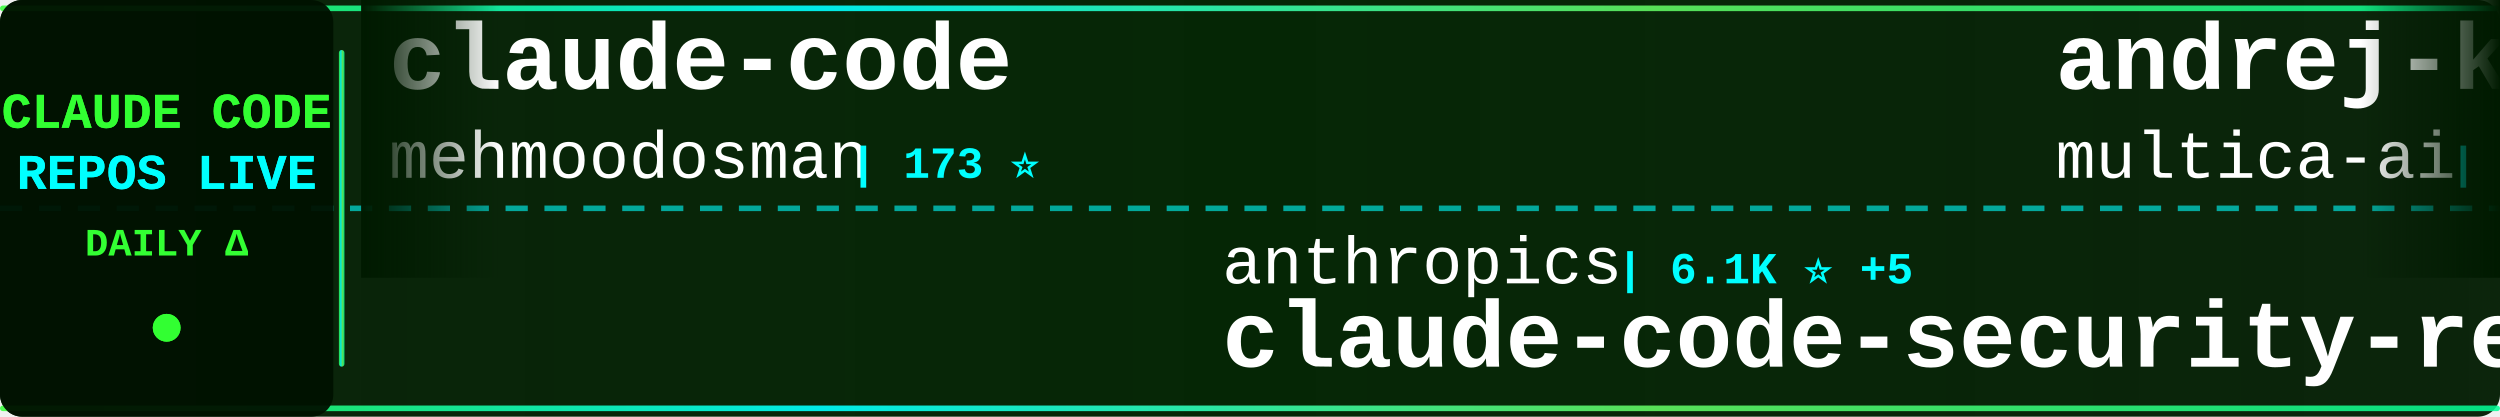
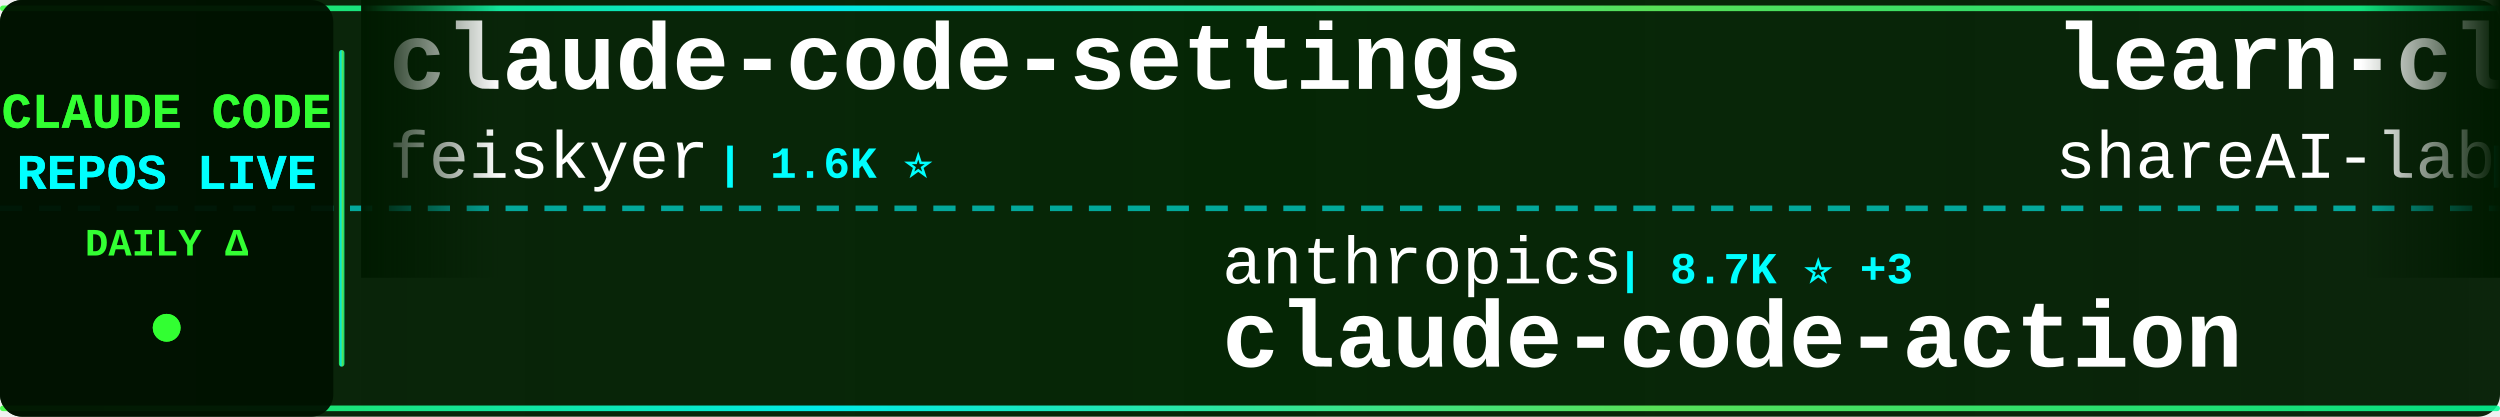
<svg xmlns="http://www.w3.org/2000/svg" width="900" height="150">
  <defs>
    <linearGradient id="tickerBg" x1="0%" y1="0%" x2="100%" y2="0%">
      <stop offset="0%" style="stop-color:#001a00;stop-opacity:0.95" />
      <stop offset="50%" style="stop-color:#002200;stop-opacity:0.98" />
      <stop offset="100%" style="stop-color:#001a00;stop-opacity:0.95" />
    </linearGradient>
    <linearGradient id="borderGrad" x1="0%" y1="0%" x2="100%" y2="0%">
      <stop offset="0%" style="stop-color:#33ff33;stop-opacity:0.85">
        <animate attributeName="stop-opacity" values="0.85;1;0.85" dur="2s" repeatCount="indefinite" />
      </stop>
      <stop offset="33%" style="stop-color:#00ffff;stop-opacity:0.9">
        <animate attributeName="stop-opacity" values="0.9;1;0.9" dur="2.2s" repeatCount="indefinite" />
      </stop>
      <stop offset="66%" style="stop-color:#66ff66;stop-opacity:0.85">
        <animate attributeName="stop-opacity" values="0.85;1;0.85" dur="1.8s" repeatCount="indefinite" />
      </stop>
      <stop offset="100%" style="stop-color:#00ff99;stop-opacity:0.85">
        <animate attributeName="stop-opacity" values="0.85;1;0.85" dur="2s" repeatCount="indefinite" />
      </stop>
    </linearGradient>
    <filter id="textGlow">
      <feGaussianBlur stdDeviation="0.1" result="coloredBlur" />
      <feMerge>
        <feMergeNode in="coloredBlur" />
        <feMergeNode in="SourceGraphic" />
      </feMerge>
    </filter>
    <filter id="metricGlow">
      <feGaussianBlur stdDeviation="0.2" result="coloredBlur" />
      <feMerge>
        <feMergeNode in="coloredBlur" />
        <feMergeNode in="SourceGraphic" />
      </feMerge>
    </filter>
    <linearGradient id="leftFade" x1="0%" y1="0%" x2="100%" y2="0%">
      <stop offset="0%" style="stop-color:#001a00;stop-opacity:1" />
      <stop offset="100%" style="stop-color:#001a00;stop-opacity:0" />
    </linearGradient>
    <linearGradient id="rightFade" x1="0%" y1="0%" x2="100%" y2="0%">
      <stop offset="0%" style="stop-color:#001a00;stop-opacity:0" />
      <stop offset="100%" style="stop-color:#001a00;stop-opacity:1" />
    </linearGradient>
  </defs>
  <rect width="900" height="150" fill="url(#tickerBg)" rx="8" />
  <rect x="0" y="2" width="900" height="2" fill="url(#borderGrad)" rx="1" />
  <rect x="0" y="146" width="900" height="2" fill="url(#borderGrad)" rx="1" />
  <line x1="0" y1="75" x2="900" y2="75" stroke="#00ffff" stroke-width="2" stroke-dasharray="8 6" opacity="0.6" />
  <rect x="0" y="0" width="120" height="150" fill="#001100" opacity="0.95" rx="8" />
  <text x="60" y="46" font-family="'Courier New', monospace" font-size="18" font-weight="bold" fill="#33ff33" text-anchor="middle" filter="url(#textGlow)">
    CLAUDE CODE
  </text>
  <text x="60" y="68" font-family="'Courier New', monospace" font-size="18" font-weight="bold" fill="#00ffff" text-anchor="middle" filter="url(#textGlow)">
    REPOS LIVE
  </text>
  <text x="60" y="92" font-family="'Courier New', monospace" font-size="14" font-weight="bold" fill="#33ff33" text-anchor="middle">
    DAILY Δ
  </text>
  <circle cx="60" cy="118" r="5" fill="#33ff33" filter="url(#metricGlow)">
    <animate attributeName="r" values="4;6;4" dur="1.5s" repeatCount="indefinite" />
    <animate attributeName="opacity" values="0.6;1;0.6" dur="1.5s" repeatCount="indefinite" />
  </circle>
  <rect x="122" y="18" width="2" height="114" fill="url(#borderGrad)" rx="1" />
  <clipPath id="tickerClip">
    <rect x="130" y="0" width="770" height="150" />
  </clipPath>
  <g clip-path="url(#tickerClip)">
    <g id="tickerItems">
      <animateTransform attributeName="transform" attributeType="XML" type="translate" from="0 0" to="-3000 0" dur="54s" repeatCount="indefinite" />
      <g transform="translate(0, 0)">
-         <text x="140" y="32" font-family="'Courier New', monospace" font-size="34" font-weight="bold" fill="#ffffff">claude-code</text>
-         <text x="140" y="64" font-family="'Courier New', monospace" font-size="24" font-weight="normal" fill="#ffffff" opacity="1.0">mehmoodosman</text>
-         <text x="306" y="64" font-family="'Courier New', monospace" font-size="16" font-weight="bold" fill="#00ffff"> | 173 ⭐</text>
+         <text x="140" y="32" font-family="'Courier New', monospace" font-size="34" font-weight="bold" fill="#ffffff">claude-code-settings</text>
+         <text x="140" y="64" font-family="'Courier New', monospace" font-size="24" font-weight="normal" fill="#ffffff" opacity="1.0">feiskyer</text>
+         <text x="258" y="64" font-family="'Courier New', monospace" font-size="16" font-weight="bold" fill="#00ffff"> | 1.6K ⭐</text>
      </g>
      <g transform="translate(300, 0)">
        <text x="140" y="102" font-family="'Courier New', monospace" font-size="24" font-weight="normal" fill="#ffffff" opacity="1.0">anthropics</text>
-         <text x="282" y="102" font-family="'Courier New', monospace" font-size="16" font-weight="bold" fill="#00ffff"> | 6.1K ⭐ +5</text>
-         <text x="140" y="132" font-family="'Courier New', monospace" font-size="34" font-weight="bold" fill="#ffffff">claude-code-security-rev...</text>
+         <text x="282" y="102" font-family="'Courier New', monospace" font-size="16" font-weight="bold" fill="#00ffff"> | 8.7K ⭐ +3</text>
+         <text x="140" y="132" font-family="'Courier New', monospace" font-size="34" font-weight="bold" fill="#ffffff">claude-code-action</text>
      </g>
      <g transform="translate(600, 0)">
-         <text x="140" y="32" font-family="'Courier New', monospace" font-size="34" font-weight="bold" fill="#ffffff">andrej-karpathy-skills</text>
-         <text x="140" y="64" font-family="'Courier New', monospace" font-size="24" font-weight="normal" fill="#ffffff" opacity="1.0">multica-ai</text>
-         <text x="282" y="64" font-family="'Courier New', monospace" font-size="16" font-weight="bold" fill="#00ffff"> | 208.4K ⭐ +143</text>
+         <text x="140" y="32" font-family="'Courier New', monospace" font-size="34" font-weight="bold" fill="#ffffff">learn-claude-code</text>
+         <text x="140" y="64" font-family="'Courier New', monospace" font-size="24" font-weight="normal" fill="#ffffff" opacity="1.0">shareAI-lab</text>
+         <text x="294" y="64" font-family="'Courier New', monospace" font-size="16" font-weight="bold" fill="#00ffff"> | 75.6K ⭐ +16</text>
      </g>
      <g transform="translate(900, 0)">
-         <text x="140" y="102" font-family="'Courier New', monospace" font-size="24" font-weight="normal" fill="#ffffff" opacity="1.0">freestylefly</text>
-         <text x="306" y="102" font-family="'Courier New', monospace" font-size="16" font-weight="bold" fill="#00ffff"> | 130 ⭐</text>
-         <text x="140" y="132" font-family="'Courier New', monospace" font-size="34" font-weight="bold" fill="#ffffff">claude-code</text>
+         <text x="140" y="102" font-family="'Courier New', monospace" font-size="24" font-weight="normal" fill="#ffffff" opacity="1.0">ChinaSiro</text>
+         <text x="270" y="102" font-family="'Courier New', monospace" font-size="16" font-weight="bold" fill="#00ffff"> | 9.6K ⭐</text>
+         <text x="140" y="132" font-family="'Courier New', monospace" font-size="34" font-weight="bold" fill="#ffffff">claude-code-sourcemap</text>
      </g>
      <g transform="translate(1200, 0)">
-         <text x="140" y="32" font-family="'Courier New', monospace" font-size="34" font-weight="bold" fill="#ffffff">pi-vs-claude-code</text>
-         <text x="140" y="64" font-family="'Courier New', monospace" font-size="24" font-weight="normal" fill="#ffffff" opacity="1.0">disler</text>
-         <text x="234" y="64" font-family="'Courier New', monospace" font-size="16" font-weight="bold" fill="#00ffff"> | 1.6K ⭐ +3</text>
+         <text x="140" y="32" font-family="'Courier New', monospace" font-size="34" font-weight="bold" fill="#ffffff">claude-code-system-promp...</text>
+         <text x="140" y="64" font-family="'Courier New', monospace" font-size="24" font-weight="normal" fill="#ffffff" opacity="1.0">Piebald-AI</text>
+         <text x="282" y="64" font-family="'Courier New', monospace" font-size="16" font-weight="bold" fill="#00ffff"> | 12.5K ⭐ +1</text>
      </g>
      <g transform="translate(1500, 0)">
-         <text x="140" y="102" font-family="'Courier New', monospace" font-size="24" font-weight="normal" fill="#ffffff" opacity="1.0">T-Lab-CUHKSZ</text>
-         <text x="306" y="102" font-family="'Courier New', monospace" font-size="16" font-weight="bold" fill="#00ffff"> | 328 ⭐</text>
-         <text x="140" y="132" font-family="'Courier New', monospace" font-size="34" font-weight="bold" fill="#ffffff">claude-code</text>
+         <text x="140" y="102" font-family="'Courier New', monospace" font-size="24" font-weight="normal" fill="#ffffff" opacity="1.0">wanshuiyin</text>
+         <text x="282" y="102" font-family="'Courier New', monospace" font-size="16" font-weight="bold" fill="#00ffff"> | 15.4K ⭐ +12</text>
+         <text x="140" y="132" font-family="'Courier New', monospace" font-size="34" font-weight="bold" fill="#ffffff">Auto-claude-code-researc...</text>
      </g>
      <g transform="translate(1800, 0)">
-         <text x="140" y="32" font-family="'Courier New', monospace" font-size="34" font-weight="bold" fill="#ffffff">claude-code</text>
-         <text x="140" y="64" font-family="'Courier New', monospace" font-size="24" font-weight="normal" fill="#ffffff" opacity="1.0">anthropics</text>
-         <text x="282" y="64" font-family="'Courier New', monospace" font-size="16" font-weight="bold" fill="#00ffff"> | 143.3K ⭐ +56</text>
+         <text x="140" y="32" font-family="'Courier New', monospace" font-size="34" font-weight="bold" fill="#ffffff">awesome-claude-code-tool...</text>
+         <text x="140" y="64" font-family="'Courier New', monospace" font-size="24" font-weight="normal" fill="#ffffff" opacity="1.0">rohitg00</text>
+         <text x="258" y="64" font-family="'Courier New', monospace" font-size="16" font-weight="bold" fill="#00ffff"> | 2.6K ⭐ +4</text>
      </g>
      <g transform="translate(2100, 0)">
-         <text x="140" y="102" font-family="'Courier New', monospace" font-size="24" font-weight="normal" fill="#ffffff" opacity="1.0">lintsinghua</text>
-         <text x="294" y="102" font-family="'Courier New', monospace" font-size="16" font-weight="bold" fill="#00ffff"> | 4.2K ⭐ +3</text>
-         <text x="140" y="132" font-family="'Courier New', monospace" font-size="34" font-weight="bold" fill="#ffffff">claude-code-book</text>
+         <text x="140" y="102" font-family="'Courier New', monospace" font-size="24" font-weight="normal" fill="#ffffff" opacity="1.0">777genius</text>
+         <text x="270" y="102" font-family="'Courier New', monospace" font-size="16" font-weight="bold" fill="#00ffff"> | 928 ⭐</text>
+         <text x="140" y="132" font-family="'Courier New', monospace" font-size="34" font-weight="bold" fill="#ffffff">claude-code-source-code</text>
      </g>
      <g transform="translate(2400, 0)">
-         <text x="140" y="32" font-family="'Courier New', monospace" font-size="34" font-weight="bold" fill="#ffffff">claude-code-engineering</text>
-         <text x="140" y="64" font-family="'Courier New', monospace" font-size="24" font-weight="normal" fill="#ffffff" opacity="1.0">huangjia2019</text>
-         <text x="306" y="64" font-family="'Courier New', monospace" font-size="16" font-weight="bold" fill="#00ffff"> | 1.1K ⭐ +1</text>
+         <text x="140" y="32" font-family="'Courier New', monospace" font-size="34" font-weight="bold" fill="#ffffff">claude-code-hub</text>
+         <text x="140" y="64" font-family="'Courier New', monospace" font-size="24" font-weight="normal" fill="#ffffff" opacity="1.0">ding113</text>
+         <text x="246" y="64" font-family="'Courier New', monospace" font-size="16" font-weight="bold" fill="#00ffff"> | 3.3K ⭐</text>
      </g>
      <g transform="translate(2700, 0)">
-         <text x="140" y="102" font-family="'Courier New', monospace" font-size="24" font-weight="normal" fill="#ffffff" opacity="1.0">Windy3f3f3f3f</text>
-         <text x="318" y="102" font-family="'Courier New', monospace" font-size="16" font-weight="bold" fill="#00ffff"> | 3.5K ⭐ +4</text>
-         <text x="140" y="132" font-family="'Courier New', monospace" font-size="34" font-weight="bold" fill="#ffffff">how-claude-code-works</text>
+         <text x="140" y="102" font-family="'Courier New', monospace" font-size="24" font-weight="normal" fill="#ffffff" opacity="1.0">hangsman</text>
+         <text x="258" y="102" font-family="'Courier New', monospace" font-size="16" font-weight="bold" fill="#00ffff"> | 791 ⭐</text>
+         <text x="140" y="132" font-family="'Courier New', monospace" font-size="34" font-weight="bold" fill="#ffffff">claude-code-source</text>
      </g>
      <g transform="translate(3000, 0)">
-         <text x="140" y="32" font-family="'Courier New', monospace" font-size="34" font-weight="bold" fill="#ffffff">claude-code</text>
-         <text x="140" y="64" font-family="'Courier New', monospace" font-size="24" font-weight="normal" fill="#ffffff" opacity="1.0">mehmoodosman</text>
-         <text x="306" y="64" font-family="'Courier New', monospace" font-size="16" font-weight="bold" fill="#00ffff"> | 173 ⭐</text>
+         <text x="140" y="32" font-family="'Courier New', monospace" font-size="34" font-weight="bold" fill="#ffffff">claude-code-settings</text>
+         <text x="140" y="64" font-family="'Courier New', monospace" font-size="24" font-weight="normal" fill="#ffffff" opacity="1.0">feiskyer</text>
+         <text x="258" y="64" font-family="'Courier New', monospace" font-size="16" font-weight="bold" fill="#00ffff"> | 1.6K ⭐</text>
      </g>
      <g transform="translate(3300, 0)">
        <text x="140" y="102" font-family="'Courier New', monospace" font-size="24" font-weight="normal" fill="#ffffff" opacity="1.0">anthropics</text>
-         <text x="282" y="102" font-family="'Courier New', monospace" font-size="16" font-weight="bold" fill="#00ffff"> | 6.1K ⭐ +5</text>
-         <text x="140" y="132" font-family="'Courier New', monospace" font-size="34" font-weight="bold" fill="#ffffff">claude-code-security-rev...</text>
+         <text x="282" y="102" font-family="'Courier New', monospace" font-size="16" font-weight="bold" fill="#00ffff"> | 8.7K ⭐ +3</text>
+         <text x="140" y="132" font-family="'Courier New', monospace" font-size="34" font-weight="bold" fill="#ffffff">claude-code-action</text>
      </g>
      <g transform="translate(3600, 0)">
-         <text x="140" y="32" font-family="'Courier New', monospace" font-size="34" font-weight="bold" fill="#ffffff">andrej-karpathy-skills</text>
-         <text x="140" y="64" font-family="'Courier New', monospace" font-size="24" font-weight="normal" fill="#ffffff" opacity="1.0">multica-ai</text>
-         <text x="282" y="64" font-family="'Courier New', monospace" font-size="16" font-weight="bold" fill="#00ffff"> | 208.4K ⭐ +143</text>
+         <text x="140" y="32" font-family="'Courier New', monospace" font-size="34" font-weight="bold" fill="#ffffff">learn-claude-code</text>
+         <text x="140" y="64" font-family="'Courier New', monospace" font-size="24" font-weight="normal" fill="#ffffff" opacity="1.0">shareAI-lab</text>
+         <text x="294" y="64" font-family="'Courier New', monospace" font-size="16" font-weight="bold" fill="#00ffff"> | 75.6K ⭐ +16</text>
      </g>
      <g transform="translate(3900, 0)">
-         <text x="140" y="102" font-family="'Courier New', monospace" font-size="24" font-weight="normal" fill="#ffffff" opacity="1.0">freestylefly</text>
-         <text x="306" y="102" font-family="'Courier New', monospace" font-size="16" font-weight="bold" fill="#00ffff"> | 130 ⭐</text>
-         <text x="140" y="132" font-family="'Courier New', monospace" font-size="34" font-weight="bold" fill="#ffffff">claude-code</text>
+         <text x="140" y="102" font-family="'Courier New', monospace" font-size="24" font-weight="normal" fill="#ffffff" opacity="1.0">ChinaSiro</text>
+         <text x="270" y="102" font-family="'Courier New', monospace" font-size="16" font-weight="bold" fill="#00ffff"> | 9.6K ⭐</text>
+         <text x="140" y="132" font-family="'Courier New', monospace" font-size="34" font-weight="bold" fill="#ffffff">claude-code-sourcemap</text>
      </g>
    </g>
  </g>
  <rect x="130" y="0" width="50" height="100" fill="url(#leftFade)" />
  <rect x="850" y="0" width="50" height="100" fill="url(#rightFade)" />
</svg>
